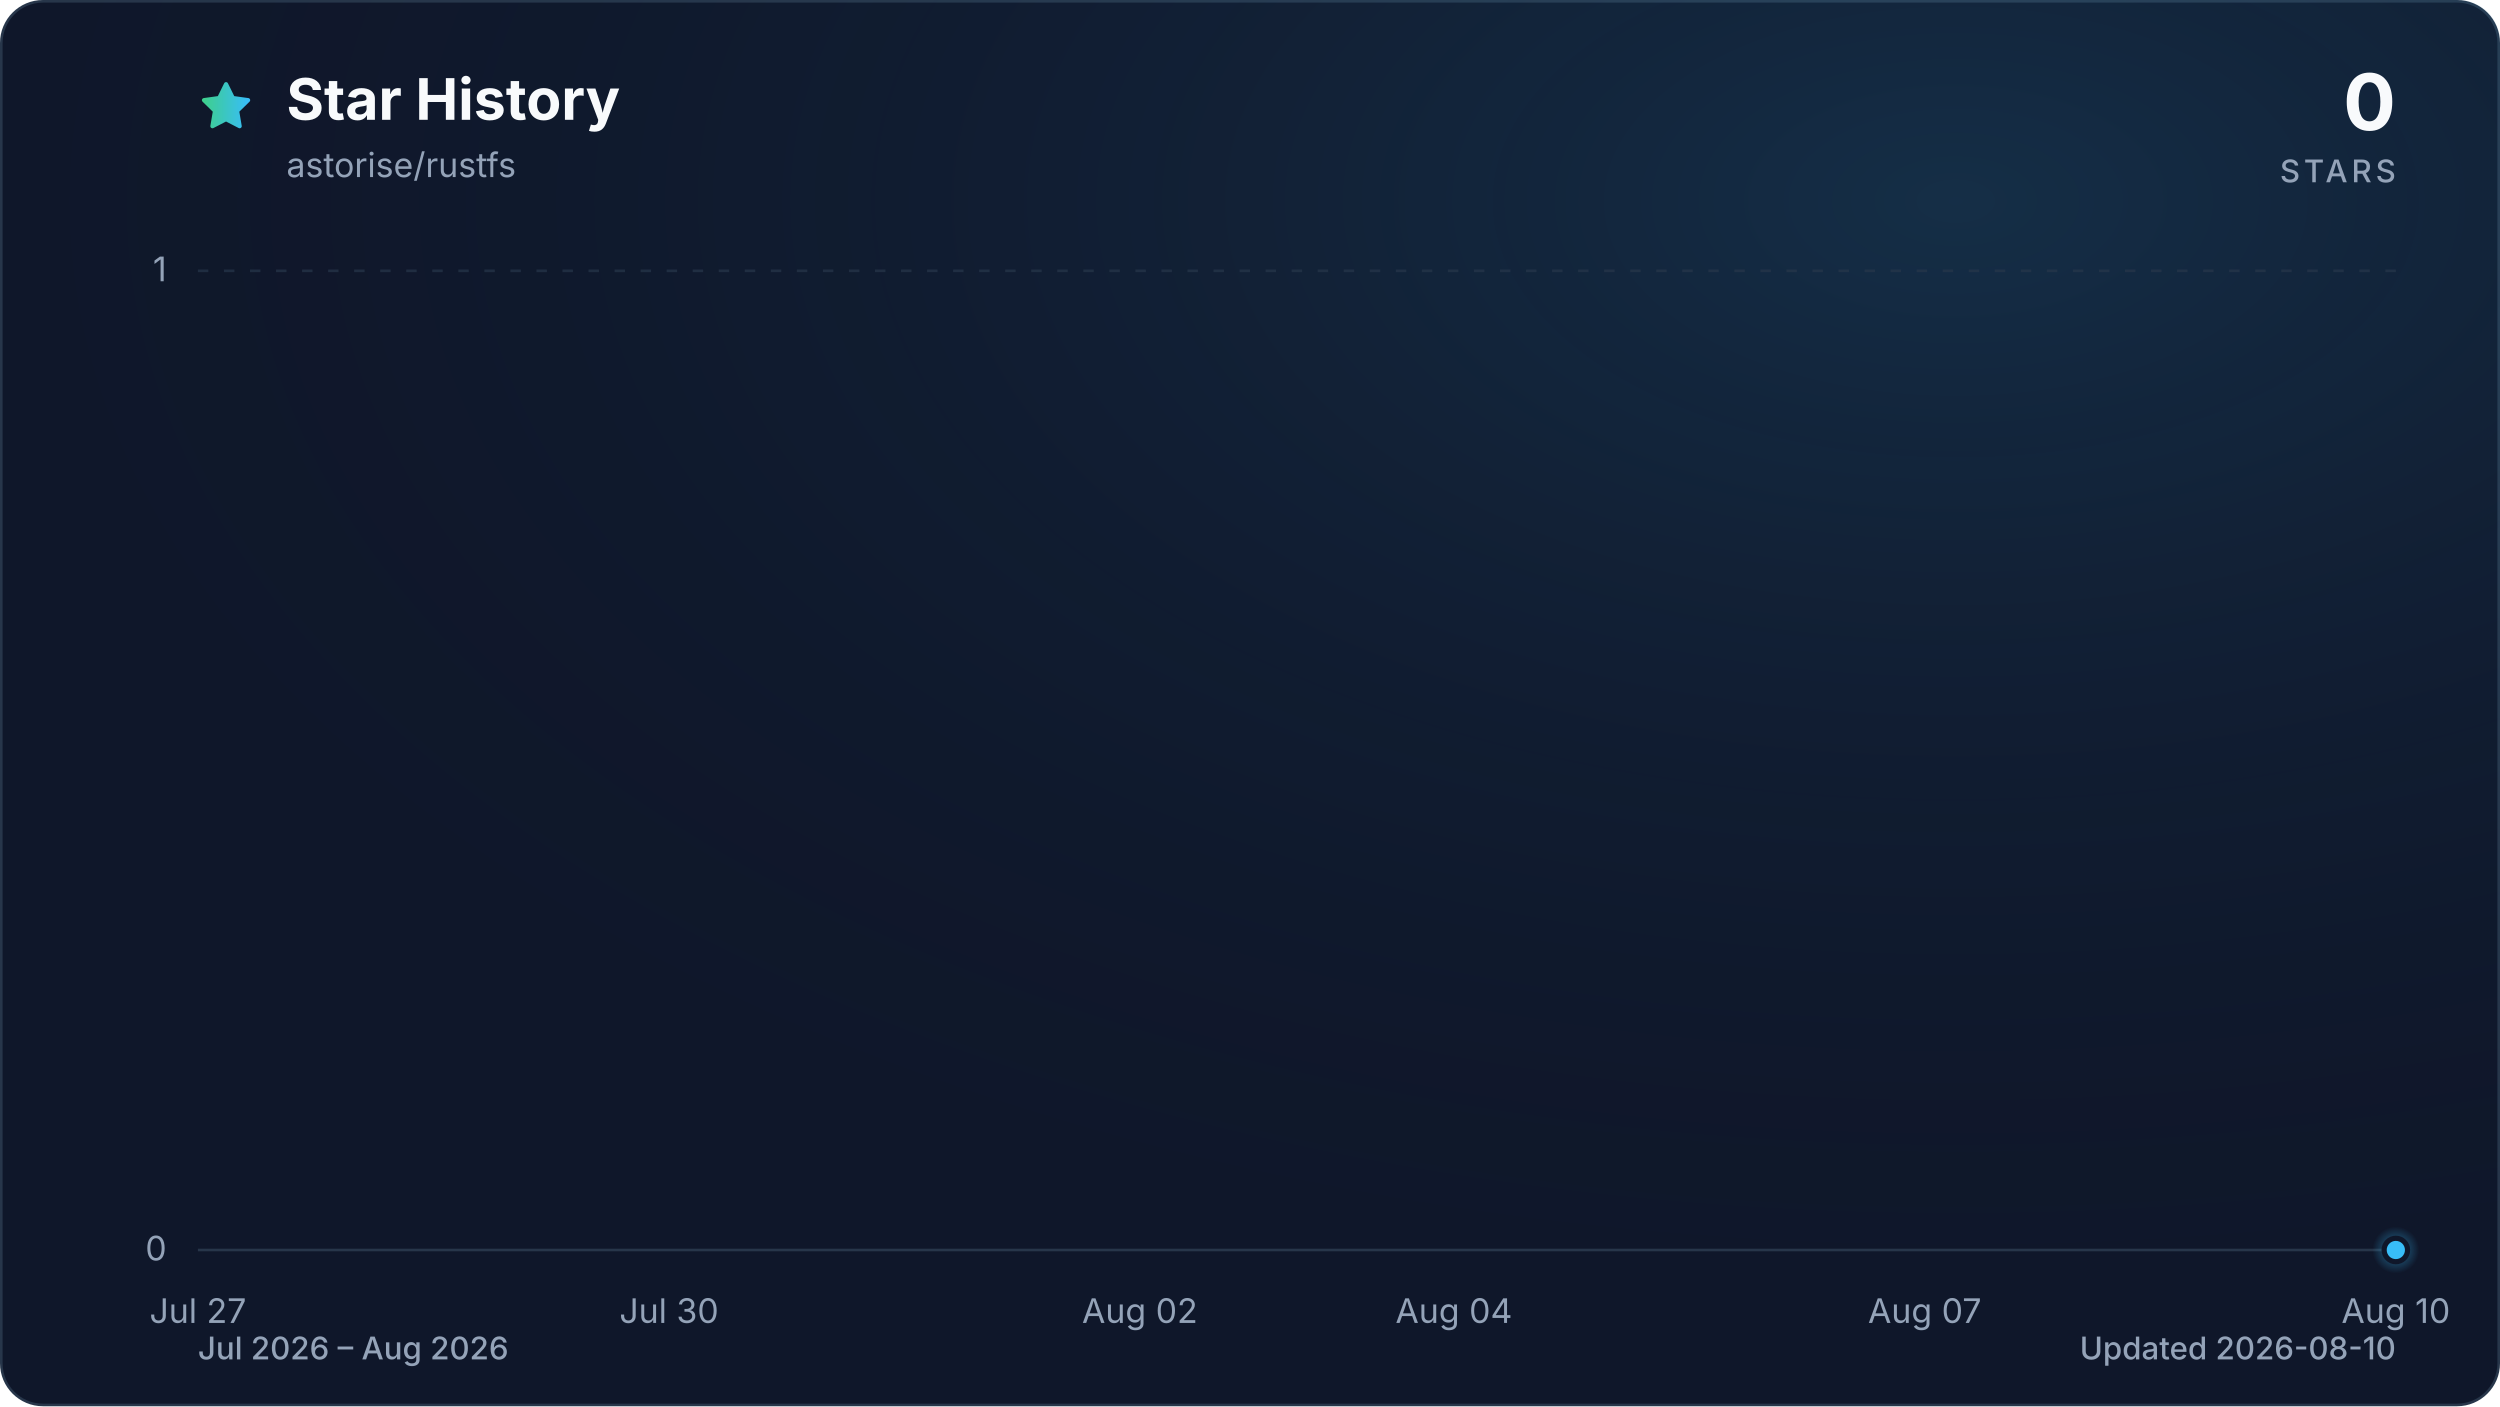
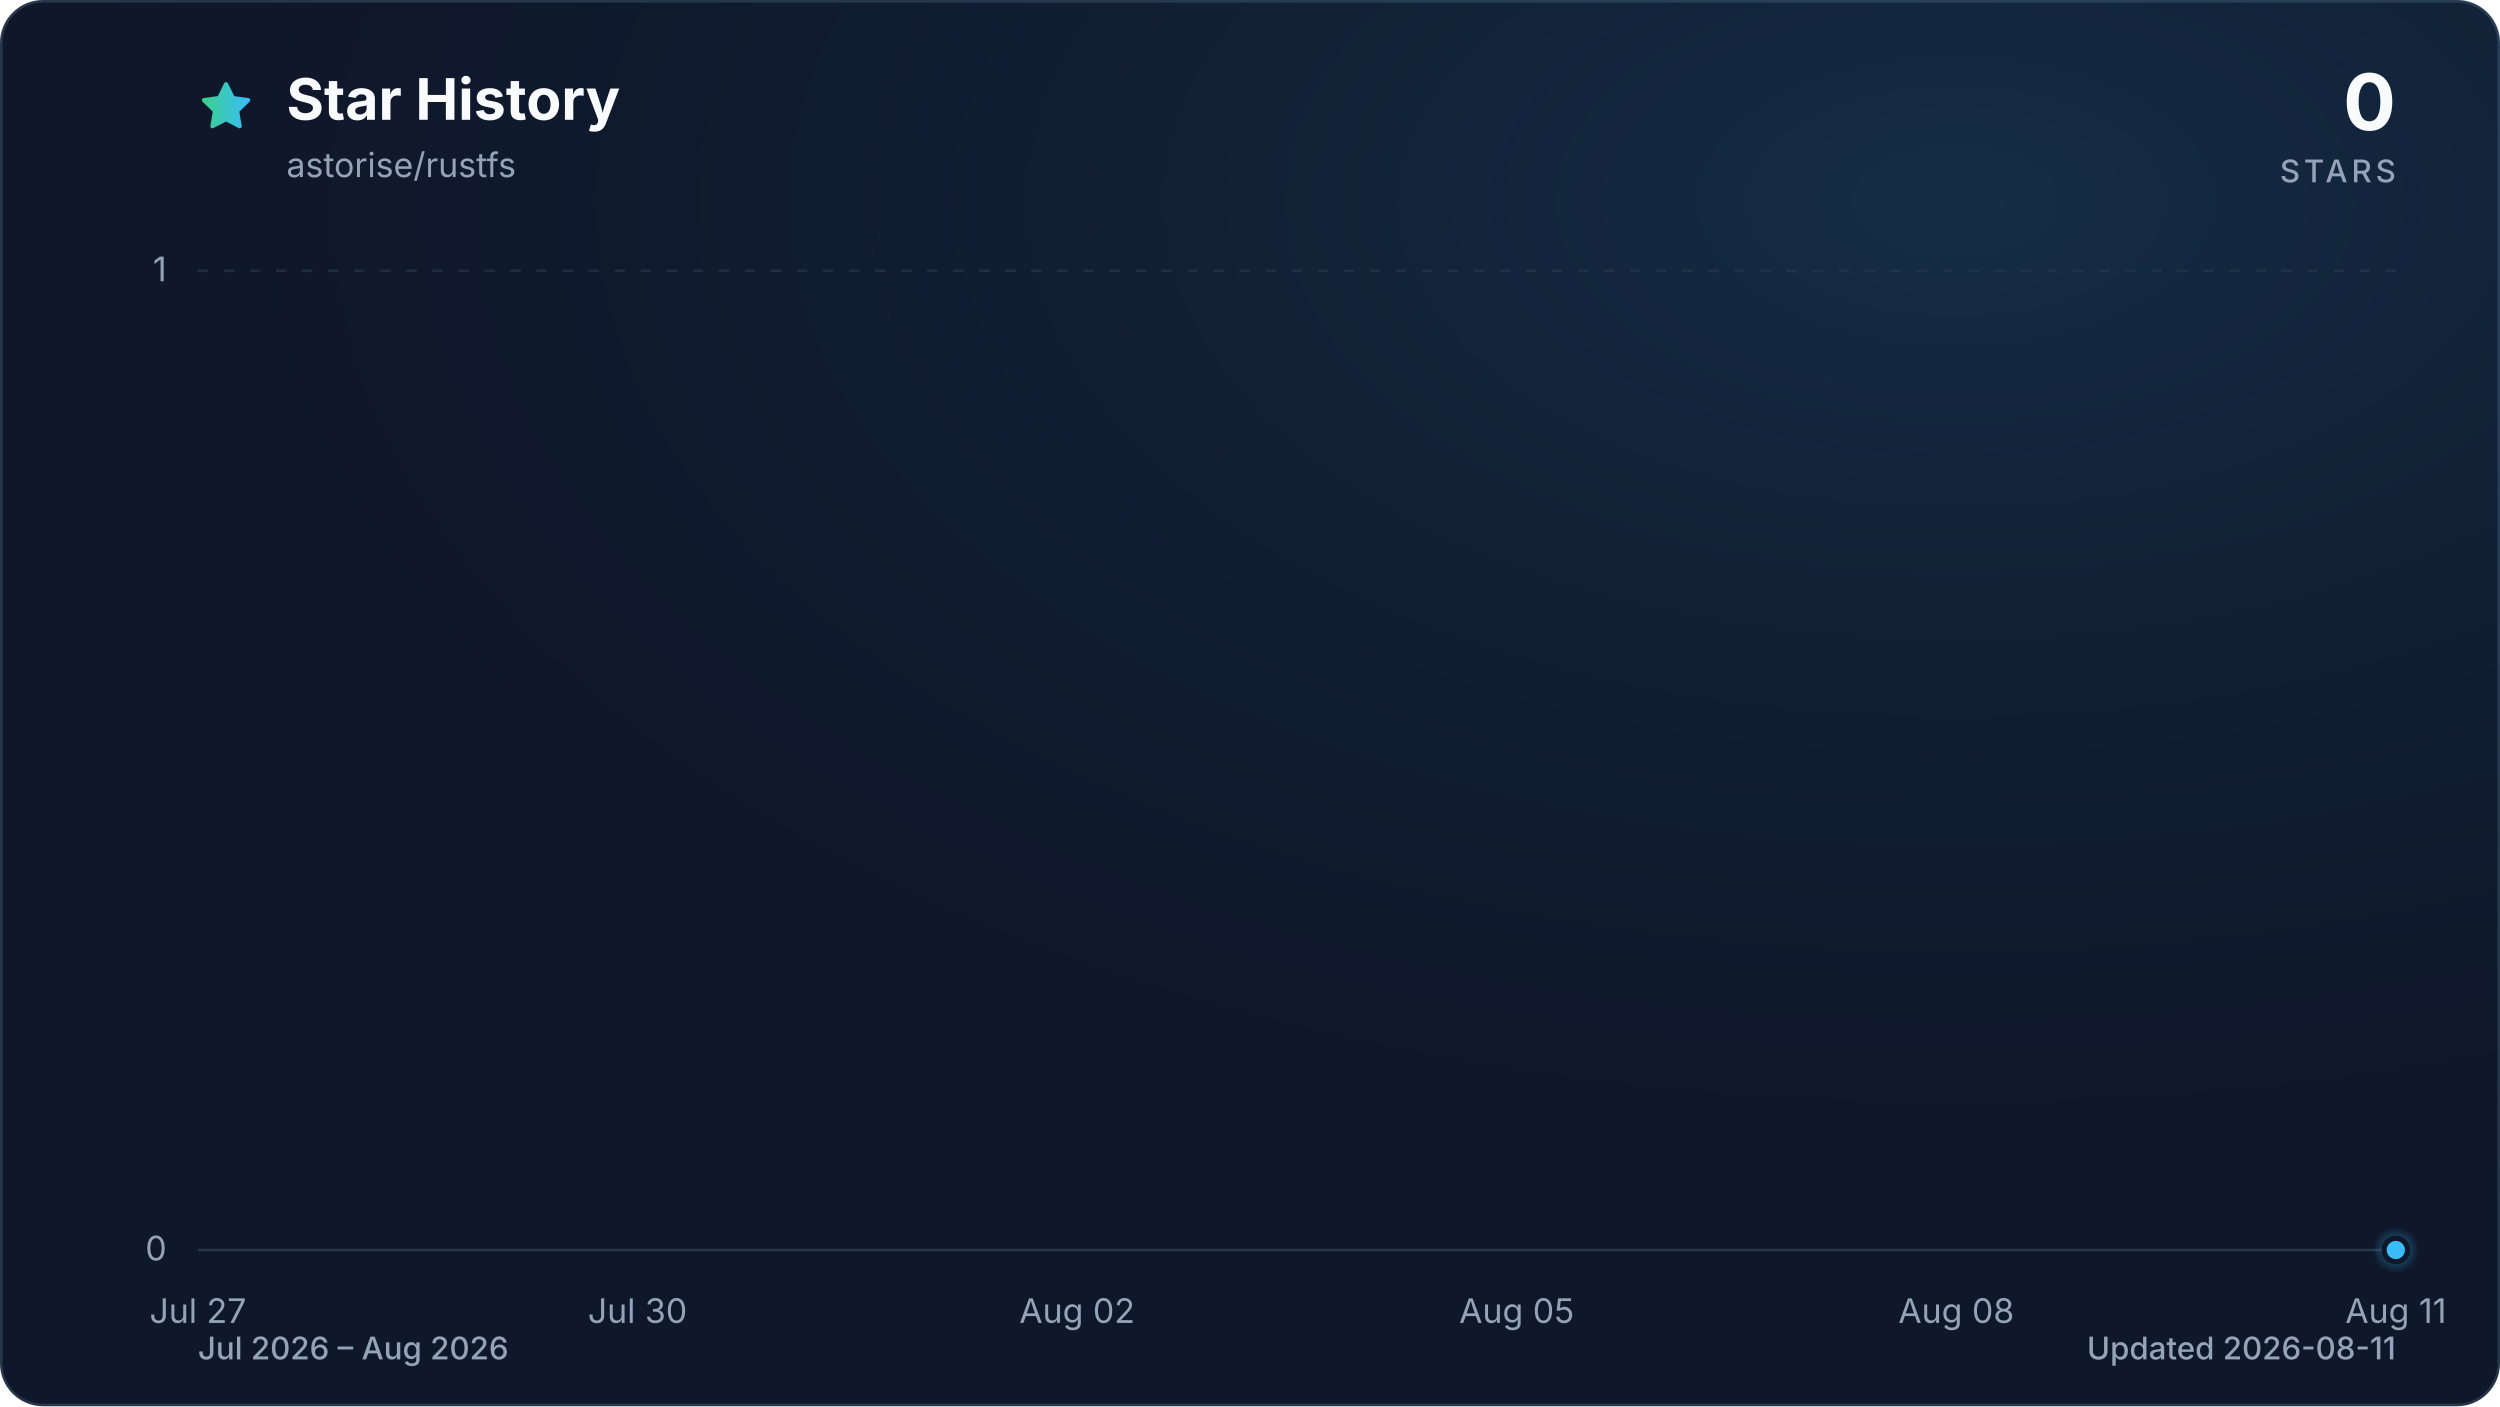
<svg xmlns="http://www.w3.org/2000/svg" viewBox="0 0 960 540" role="img" aria-labelledby="title description" data-style="gradient" data-variant="glow" data-animated="true">
  <defs>
    <linearGradient id="trend" x1="0" y1="0" x2="1" y2="0">
      <stop offset="0%" stop-color="#3ecf8e" />
      <stop offset="100%" stop-color="#38bdf8" />
    </linearGradient>
    <linearGradient id="area" x1="0" y1="0" x2="0" y2="1">
      <stop offset="0%" stop-color="#3ecf8e" stop-opacity="0.30" />
      <stop offset="55%" stop-color="#38bdf8" stop-opacity="0.10" />
      <stop offset="100%" stop-color="#38bdf8" stop-opacity="0.01" />
    </linearGradient>
    <radialGradient id="marker-halo" cx="50%" cy="50%" r="50%">
      <stop offset="0%" stop-color="#38bdf8" stop-opacity="0.55" />
      <stop offset="100%" stop-color="#38bdf8" stop-opacity="0" />
    </radialGradient>
    <radialGradient id="surface-glow" cx="78%" cy="14%" r="80%">
      <stop offset="0%" stop-color="#38bdf8" stop-opacity="0.14" />
      <stop offset="100%" stop-color="#0f172a" stop-opacity="0" />
    </radialGradient>
    <filter id="trend-glow" x="-20%" y="-20%" width="140%" height="140%">
      <feGaussianBlur stdDeviation="7" />
    </filter>
  </defs>
  <style>
.trend-enter{transform-box:fill-box;transform-origin:center;animation:trend-enter 520ms cubic-bezier(0.16,1,0.3,1)}
.marker-enter{transform-box:fill-box;transform-origin:center;animation:marker-enter 320ms cubic-bezier(0.16,1,0.3,1) 200ms both}
.marker-pulse{transform-box:fill-box;transform-origin:center;animation:marker-pulse 2.6s ease-out infinite}
@keyframes trend-enter{from{opacity:.35;transform:translateY(10px)}to{opacity:1;transform:translateY(0)}}
@keyframes marker-enter{from{opacity:0;transform:scale(.4)}to{opacity:1;transform:scale(1)}}
@keyframes marker-pulse{0%{opacity:.5;transform:scale(.7)}70%,100%{opacity:0;transform:scale(2.1)}}
@media (prefers-reduced-motion:reduce){.trend-enter,.marker-enter,.marker-pulse{animation:none!important}}
@media (prefers-reduced-motion:reduce){.marker-pulse{opacity:0}}
</style>
  <rect x="0.5" y="0.5" width="959" height="539" fill="#0f172a" stroke="#27364a" stroke-width="1" rx="16" />
  <rect width="960" height="540" fill="url(#surface-glow)" rx="16" />
  <path d="M12 2.6l2.9 5.9 6.5.9-4.7 4.6 1.1 6.5-5.8-3-5.8 3 1.1-6.5-4.7-4.6 6.5-.9L12 2.6Z" transform="translate(76 30) scale(.9)" fill="url(#trend)" stroke="url(#trend)" stroke-width="1.8" stroke-linejoin="round" aria-hidden="true" />
  <text x="110" y="46" fill="#f8fafc" font-family="ui-sans-serif, system-ui, -apple-system, BlinkMacSystemFont, 'Segoe UI', sans-serif" font-size="22" font-weight="700">Star History</text>
  <text x="110" y="68" fill="#94a3b8" font-family="ui-sans-serif, system-ui, -apple-system, BlinkMacSystemFont, 'Segoe UI', sans-serif" font-size="13">astorise/rustfs</text>
  <text x="920" y="50" fill="#f8fafc" font-family="ui-sans-serif, system-ui, -apple-system, BlinkMacSystemFont, 'Segoe UI', sans-serif" font-size="30" font-weight="700" text-anchor="end">0</text>
  <text x="920" y="70" fill="#94a3b8" font-family="ui-sans-serif, system-ui, -apple-system, BlinkMacSystemFont, 'Segoe UI', sans-serif" font-size="12" font-weight="500" letter-spacing="1.5" text-anchor="end">STARS</text>
  <line x1="76" y1="480.0" x2="920" y2="480.0" stroke="#27364a" stroke-width="1" stroke-dasharray="0" opacity="1" />
  <text x="64" y="484.0" fill="#94a3b8" font-family="ui-sans-serif, system-ui, -apple-system, BlinkMacSystemFont, 'Segoe UI', sans-serif" font-size="13" text-anchor="end">0</text>
  <line x1="76" y1="104.0" x2="920" y2="104.0" stroke="#27364a" stroke-width="1" stroke-dasharray="4 6" opacity="0.7" />
  <text x="64" y="108.0" fill="#94a3b8" font-family="ui-sans-serif, system-ui, -apple-system, BlinkMacSystemFont, 'Segoe UI', sans-serif" font-size="13" text-anchor="end">1</text>
  <text x="76.0" y="508" fill="#94a3b8" font-family="ui-sans-serif, system-ui, -apple-system, BlinkMacSystemFont, 'Segoe UI', sans-serif" font-size="13" text-anchor="middle">Jul 27</text>
-   <text x="256.9" y="508" fill="#94a3b8" font-family="ui-sans-serif, system-ui, -apple-system, BlinkMacSystemFont, 'Segoe UI', sans-serif" font-size="13" text-anchor="middle">Jul 30</text>
-   <text x="437.7" y="508" fill="#94a3b8" font-family="ui-sans-serif, system-ui, -apple-system, BlinkMacSystemFont, 'Segoe UI', sans-serif" font-size="13" text-anchor="middle">Aug 02</text>
-   <text x="558.3" y="508" fill="#94a3b8" font-family="ui-sans-serif, system-ui, -apple-system, BlinkMacSystemFont, 'Segoe UI', sans-serif" font-size="13" text-anchor="middle">Aug 04</text>
-   <text x="739.1" y="508" fill="#94a3b8" font-family="ui-sans-serif, system-ui, -apple-system, BlinkMacSystemFont, 'Segoe UI', sans-serif" font-size="13" text-anchor="middle">Aug 07</text>
-   <text x="920.0" y="508" fill="#94a3b8" font-family="ui-sans-serif, system-ui, -apple-system, BlinkMacSystemFont, 'Segoe UI', sans-serif" font-size="13" text-anchor="middle">Aug 10</text>
+   <text x="244.8" y="508" fill="#94a3b8" font-family="ui-sans-serif, system-ui, -apple-system, BlinkMacSystemFont, 'Segoe UI', sans-serif" font-size="13" text-anchor="middle">Jul 30</text>
+   <text x="413.6" y="508" fill="#94a3b8" font-family="ui-sans-serif, system-ui, -apple-system, BlinkMacSystemFont, 'Segoe UI', sans-serif" font-size="13" text-anchor="middle">Aug 02</text>
+   <text x="582.4" y="508" fill="#94a3b8" font-family="ui-sans-serif, system-ui, -apple-system, BlinkMacSystemFont, 'Segoe UI', sans-serif" font-size="13" text-anchor="middle">Aug 05</text>
+   <text x="751.2" y="508" fill="#94a3b8" font-family="ui-sans-serif, system-ui, -apple-system, BlinkMacSystemFont, 'Segoe UI', sans-serif" font-size="13" text-anchor="middle">Aug 08</text>
+   <text x="920.0" y="508" fill="#94a3b8" font-family="ui-sans-serif, system-ui, -apple-system, BlinkMacSystemFont, 'Segoe UI', sans-serif" font-size="13" text-anchor="middle">Aug 11</text>
  <g class="trend-enter">
-     <path d="M 76.0 480.0 C 96.1 480.0, 116.2 480.0, 136.3 480.0 C 156.4 480.0, 176.5 480.0, 196.6 480.0 C 216.7 480.0, 236.8 480.0, 256.9 480.0 C 277.0 480.0, 297.0 480.0, 317.1 480.0 C 337.2 480.0, 357.3 480.0, 377.4 480.0 C 397.5 480.0, 417.6 480.0, 437.7 480.0 C 457.8 480.0, 477.9 480.0, 498.0 480.0 C 518.1 480.0, 538.2 480.0, 558.3 480.0 C 578.4 480.0, 598.5 480.0, 618.6 480.0 C 638.7 480.0, 658.8 480.0, 678.9 480.0 C 699.0 480.0, 719.0 480.0, 739.1 480.0 C 759.2 480.0, 779.3 480.0, 799.4 480.0 C 819.5 480.0, 839.6 480.0, 859.7 480.0 C 879.8 480.0, 899.9 480.0, 920.0 480.0 L 920.0 480.0 L 76.0 480.0 Z" fill="url(#area)" />
-     <path d="M 76.0 480.0 C 96.1 480.0, 116.2 480.0, 136.3 480.0 C 156.4 480.0, 176.5 480.0, 196.6 480.0 C 216.7 480.0, 236.8 480.0, 256.9 480.0 C 277.0 480.0, 297.0 480.0, 317.1 480.0 C 337.2 480.0, 357.3 480.0, 377.4 480.0 C 397.5 480.0, 417.6 480.0, 437.7 480.0 C 457.8 480.0, 477.9 480.0, 498.0 480.0 C 518.1 480.0, 538.2 480.0, 558.3 480.0 C 578.4 480.0, 598.5 480.0, 618.6 480.0 C 638.7 480.0, 658.8 480.0, 678.9 480.0 C 699.0 480.0, 719.0 480.0, 739.1 480.0 C 759.2 480.0, 779.3 480.0, 799.4 480.0 C 819.5 480.0, 839.6 480.0, 859.7 480.0 C 879.8 480.0, 899.9 480.0, 920.0 480.0" fill="none" stroke="url(#trend)" stroke-width="12" stroke-linecap="round" stroke-linejoin="round" opacity="0.16" filter="url(#trend-glow)" />
-     <path d="M 76.0 480.0 C 96.1 480.0, 116.2 480.0, 136.3 480.0 C 156.4 480.0, 176.5 480.0, 196.6 480.0 C 216.7 480.0, 236.8 480.0, 256.9 480.0 C 277.0 480.0, 297.0 480.0, 317.1 480.0 C 337.2 480.0, 357.3 480.0, 377.4 480.0 C 397.5 480.0, 417.6 480.0, 437.7 480.0 C 457.8 480.0, 477.9 480.0, 498.0 480.0 C 518.1 480.0, 538.2 480.0, 558.3 480.0 C 578.4 480.0, 598.5 480.0, 618.6 480.0 C 638.7 480.0, 658.8 480.0, 678.9 480.0 C 699.0 480.0, 719.0 480.0, 739.1 480.0 C 759.2 480.0, 779.3 480.0, 799.4 480.0 C 819.5 480.0, 839.6 480.0, 859.7 480.0 C 879.8 480.0, 899.9 480.0, 920.0 480.0" fill="none" stroke="url(#trend)" stroke-width="3" stroke-linecap="round" stroke-linejoin="round" />
+     <path d="M 76.0 480.0 C 94.8 480.0, 113.5 480.0, 132.3 480.0 C 151.0 480.0, 169.8 480.0, 188.5 480.0 C 207.3 480.0, 226.0 480.0, 244.8 480.0 C 263.6 480.0, 282.3 480.0, 301.1 480.0 C 319.8 480.0, 338.6 480.0, 357.3 480.0 C 376.1 480.0, 394.8 480.0, 413.6 480.0 C 432.4 480.0, 451.1 480.0, 469.9 480.0 C 488.6 480.0, 507.4 480.0, 526.1 480.0 C 544.9 480.0, 563.6 480.0, 582.4 480.0 C 601.2 480.0, 619.9 480.0, 638.7 480.0 C 657.4 480.0, 676.2 480.0, 694.9 480.0 C 713.7 480.0, 732.4 480.0, 751.2 480.0 C 770.0 480.0, 788.7 480.0, 807.5 480.0 C 826.2 480.0, 845.0 480.0, 863.7 480.0 C 882.5 480.0, 901.2 480.0, 920.0 480.0 L 920.0 480.0 L 76.0 480.0 Z" fill="url(#area)" />
+     <path d="M 76.0 480.0 C 94.8 480.0, 113.5 480.0, 132.3 480.0 C 151.0 480.0, 169.8 480.0, 188.5 480.0 C 207.3 480.0, 226.0 480.0, 244.8 480.0 C 263.6 480.0, 282.3 480.0, 301.1 480.0 C 319.8 480.0, 338.6 480.0, 357.3 480.0 C 376.1 480.0, 394.8 480.0, 413.6 480.0 C 432.4 480.0, 451.1 480.0, 469.9 480.0 C 488.6 480.0, 507.4 480.0, 526.1 480.0 C 544.9 480.0, 563.6 480.0, 582.4 480.0 C 601.2 480.0, 619.9 480.0, 638.7 480.0 C 657.4 480.0, 676.2 480.0, 694.9 480.0 C 713.7 480.0, 732.4 480.0, 751.2 480.0 C 770.0 480.0, 788.7 480.0, 807.5 480.0 C 826.2 480.0, 845.0 480.0, 863.7 480.0 C 882.5 480.0, 901.2 480.0, 920.0 480.0" fill="none" stroke="url(#trend)" stroke-width="12" stroke-linecap="round" stroke-linejoin="round" opacity="0.16" filter="url(#trend-glow)" />
+     <path d="M 76.0 480.0 C 94.8 480.0, 113.5 480.0, 132.3 480.0 C 151.0 480.0, 169.8 480.0, 188.5 480.0 C 207.3 480.0, 226.0 480.0, 244.8 480.0 C 263.6 480.0, 282.3 480.0, 301.1 480.0 C 319.8 480.0, 338.6 480.0, 357.3 480.0 C 376.1 480.0, 394.8 480.0, 413.6 480.0 C 432.4 480.0, 451.1 480.0, 469.9 480.0 C 488.6 480.0, 507.4 480.0, 526.1 480.0 C 544.9 480.0, 563.6 480.0, 582.4 480.0 C 601.2 480.0, 619.9 480.0, 638.7 480.0 C 657.4 480.0, 676.2 480.0, 694.9 480.0 C 713.7 480.0, 732.4 480.0, 751.2 480.0 C 770.0 480.0, 788.7 480.0, 807.5 480.0 C 826.2 480.0, 845.0 480.0, 863.7 480.0 C 882.5 480.0, 901.2 480.0, 920.0 480.0" fill="none" stroke="url(#trend)" stroke-width="3" stroke-linecap="round" stroke-linejoin="round" />
  </g>
  <g class="marker-enter">
    <circle class="marker-pulse" cx="920.0" cy="480.0" r="9" fill="url(#marker-halo)" />
    <circle cx="920.0" cy="480.0" r="4.5" fill="#38bdf8" stroke="#0f172a" stroke-width="2" />
  </g>
  <text x="76" y="522" fill="#94a3b8" font-family="ui-sans-serif, system-ui, -apple-system, BlinkMacSystemFont, 'Segoe UI', sans-serif" font-size="12" font-weight="500">Jul 2026 – Aug 2026</text>
-   <text x="920" y="522" fill="#94a3b8" font-family="ui-sans-serif, system-ui, -apple-system, BlinkMacSystemFont, 'Segoe UI', sans-serif" font-size="12" font-weight="500" text-anchor="end">Updated 2026-08-10</text>
+   <text x="920" y="522" fill="#94a3b8" font-family="ui-sans-serif, system-ui, -apple-system, BlinkMacSystemFont, 'Segoe UI', sans-serif" font-size="12" font-weight="500" text-anchor="end">Updated 2026-08-11</text>
</svg>
